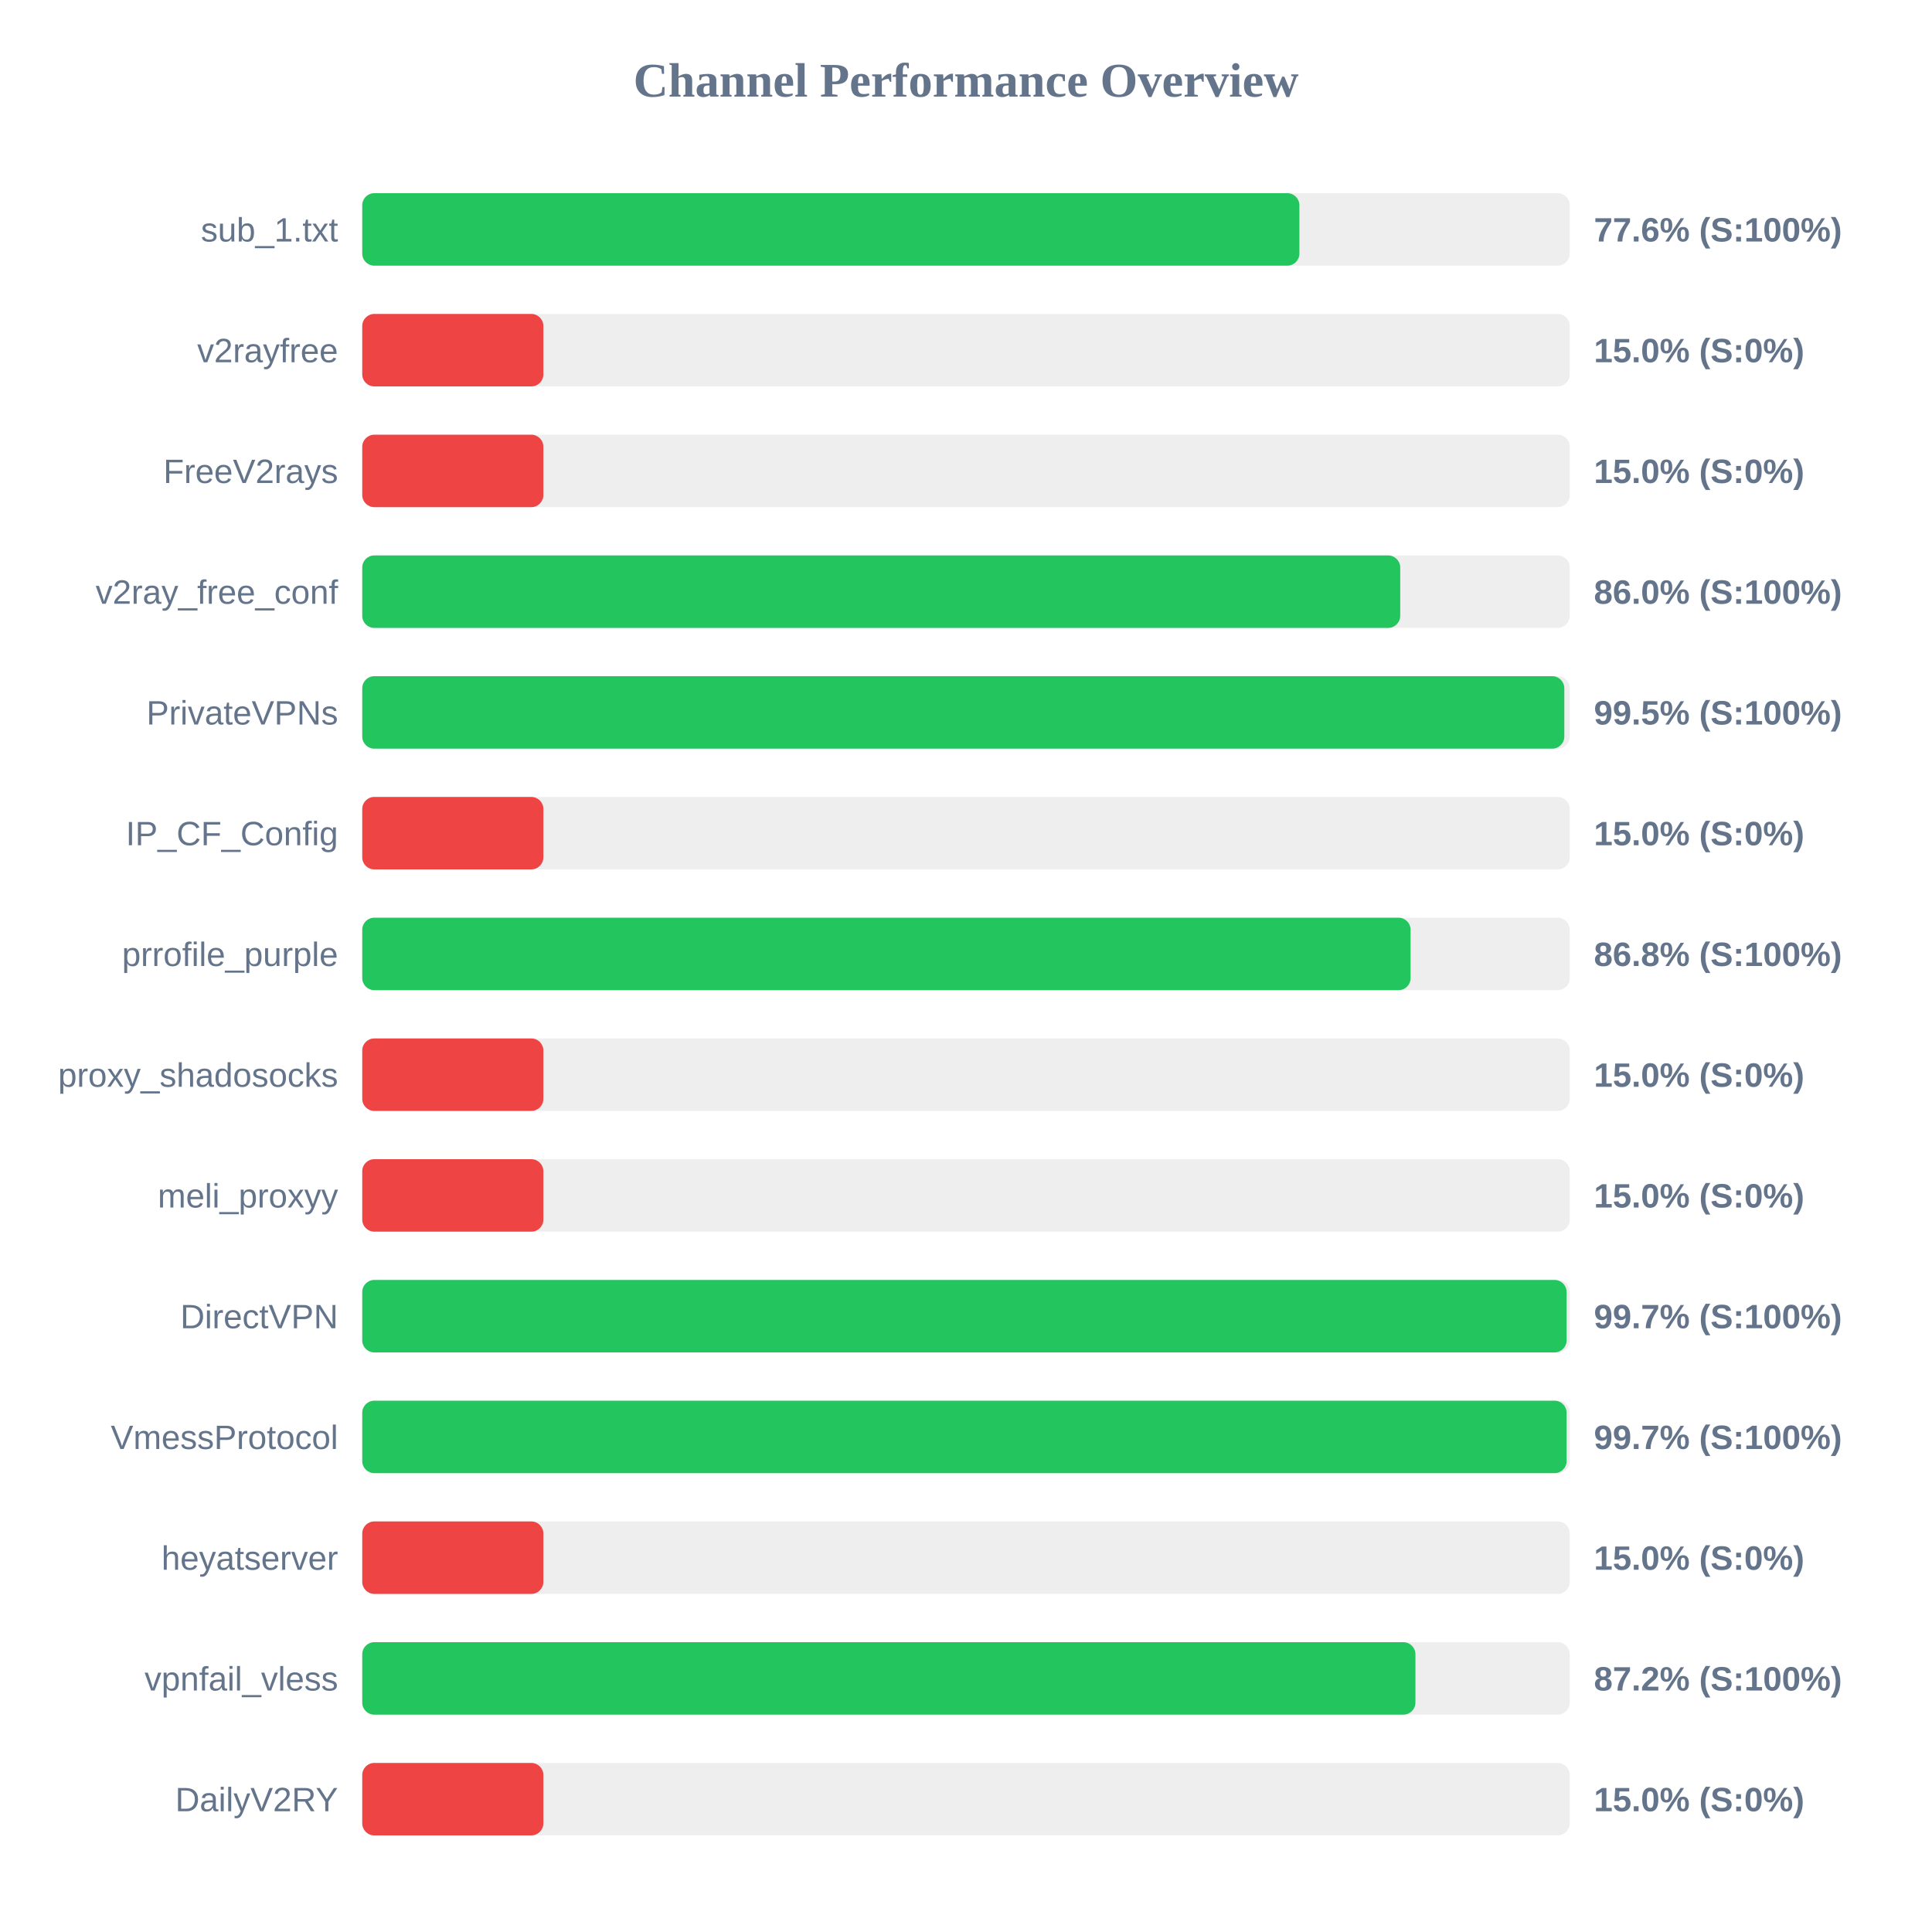
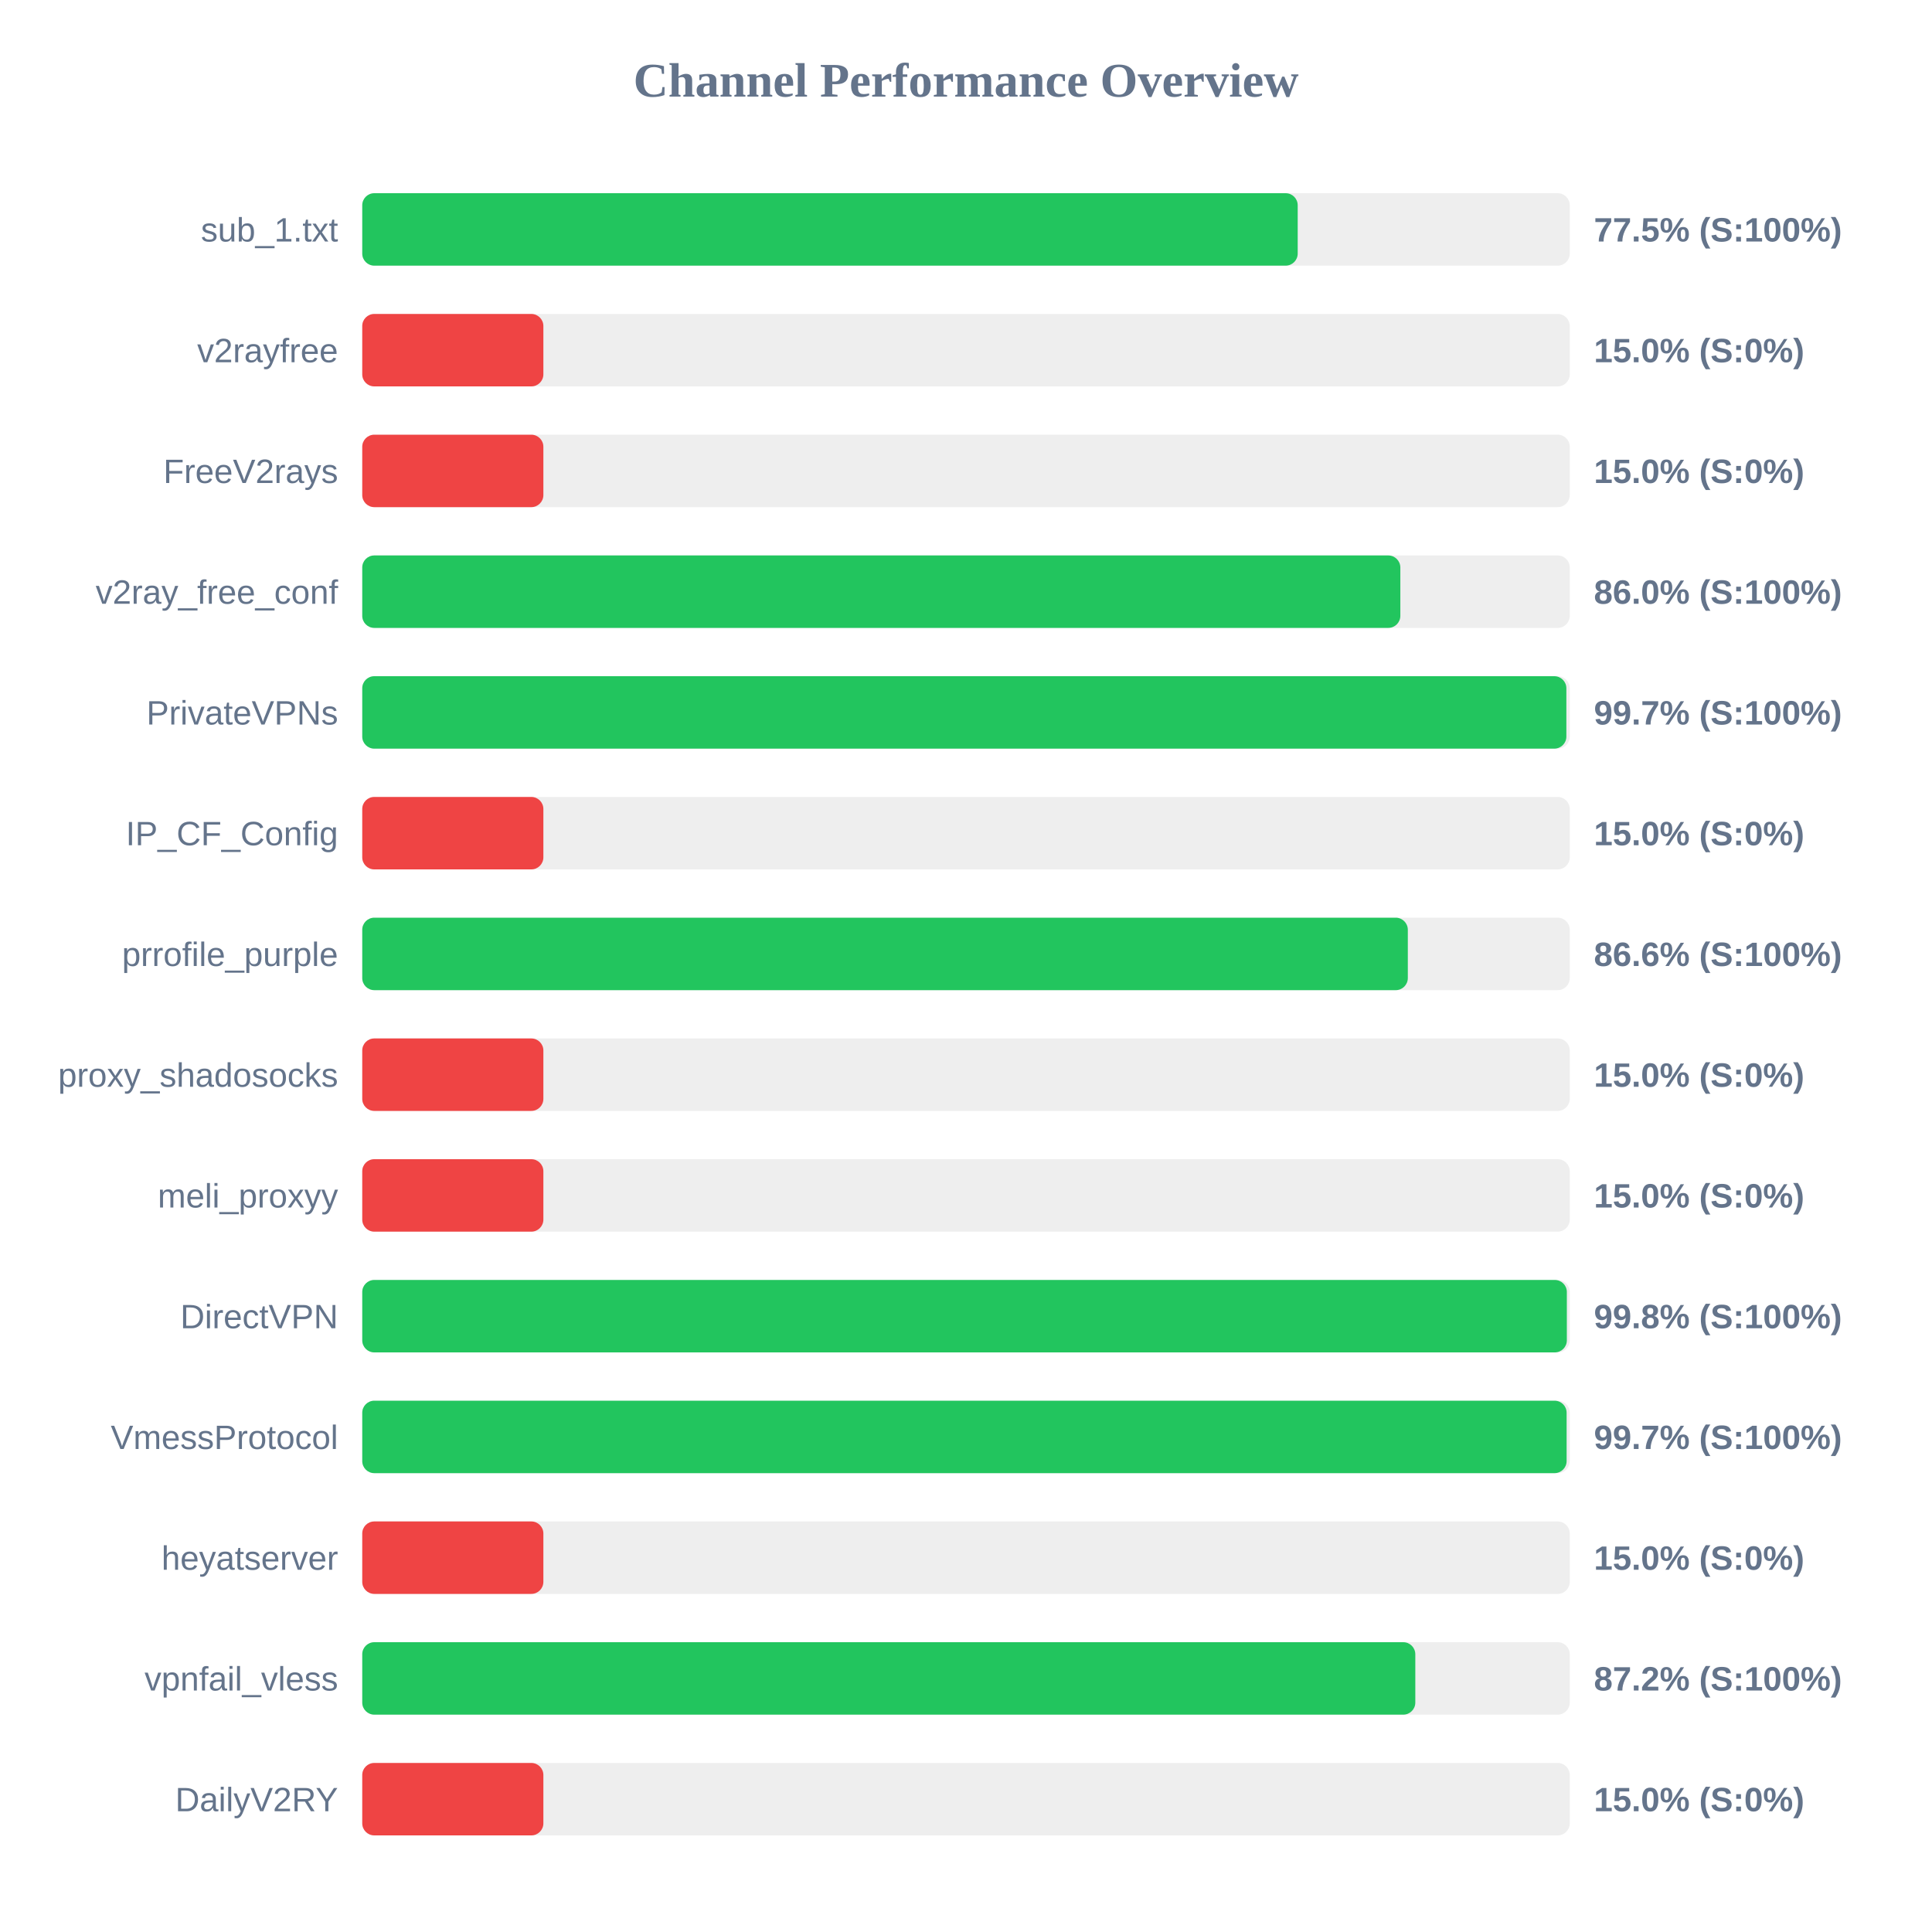
<svg xmlns="http://www.w3.org/2000/svg" width="800" height="800" version="1.1">
  <style>
        .row { font: 14px Arial; fill: #64748b; }
        .score { font: bold 14px Arial; fill: #64748b; }
    </style>
  <text x="400" y="40" text-anchor="middle" font-size="20px" font-weight="bold" fill="#64748b">Channel Performance Overview</text>
  <rect x="150" y="80" width="500" height="30" fill="#eee" rx="5" />
-   <rect x="150" y="80" width="388.05" height="30" fill="#22c55e" rx="5" />
+   <rect x="150" y="80" width="387.35" height="30" fill="#22c55e" rx="5" />
  <text x="140" y="100" text-anchor="end" class="row">sub_1.txt</text>
-   <text x="660" y="100" text-anchor="start" class="score">77.6% (S:100%)</text>
+   <text x="660" y="100" text-anchor="start" class="score">77.5% (S:100%)</text>
  <rect x="150" y="130" width="500" height="30" fill="#eee" rx="5" />
  <rect x="150" y="130" width="75.0" height="30" fill="#ef4444" rx="5" />
  <text x="140" y="150" text-anchor="end" class="row">v2rayfree</text>
  <text x="660" y="150" text-anchor="start" class="score">15.0% (S:0%)</text>
  <rect x="150" y="180" width="500" height="30" fill="#eee" rx="5" />
  <rect x="150" y="180" width="75.0" height="30" fill="#ef4444" rx="5" />
  <text x="140" y="200" text-anchor="end" class="row">FreeV2rays</text>
  <text x="660" y="200" text-anchor="start" class="score">15.0% (S:0%)</text>
  <rect x="150" y="230" width="500" height="30" fill="#eee" rx="5" />
-   <rect x="150" y="230" width="429.8" height="30" fill="#22c55e" rx="5" />
+   <rect x="150" y="230" width="429.85" height="30" fill="#22c55e" rx="5" />
  <text x="140" y="250" text-anchor="end" class="row">v2ray_free_conf</text>
  <text x="660" y="250" text-anchor="start" class="score">86.0% (S:100%)</text>
  <rect x="150" y="280" width="500" height="30" fill="#eee" rx="5" />
-   <rect x="150" y="280" width="497.75" height="30" fill="#22c55e" rx="5" />
+   <rect x="150" y="280" width="498.6" height="30" fill="#22c55e" rx="5" />
  <text x="140" y="300" text-anchor="end" class="row">PrivateVPNs</text>
-   <text x="660" y="300" text-anchor="start" class="score">99.5% (S:100%)</text>
+   <text x="660" y="300" text-anchor="start" class="score">99.7% (S:100%)</text>
  <rect x="150" y="330" width="500" height="30" fill="#eee" rx="5" />
  <rect x="150" y="330" width="75.0" height="30" fill="#ef4444" rx="5" />
  <text x="140" y="350" text-anchor="end" class="row">IP_CF_Config</text>
  <text x="660" y="350" text-anchor="start" class="score">15.0% (S:0%)</text>
  <rect x="150" y="380" width="500" height="30" fill="#eee" rx="5" />
-   <rect x="150" y="380" width="434.1" height="30" fill="#22c55e" rx="5" />
+   <rect x="150" y="380" width="432.95" height="30" fill="#22c55e" rx="5" />
  <text x="140" y="400" text-anchor="end" class="row">prrofile_purple</text>
-   <text x="660" y="400" text-anchor="start" class="score">86.8% (S:100%)</text>
+   <text x="660" y="400" text-anchor="start" class="score">86.6% (S:100%)</text>
  <rect x="150" y="430" width="500" height="30" fill="#eee" rx="5" />
  <rect x="150" y="430" width="75.0" height="30" fill="#ef4444" rx="5" />
  <text x="140" y="450" text-anchor="end" class="row">proxy_shadosocks</text>
  <text x="660" y="450" text-anchor="start" class="score">15.0% (S:0%)</text>
  <rect x="150" y="480" width="500" height="30" fill="#eee" rx="5" />
  <rect x="150" y="480" width="75.0" height="30" fill="#ef4444" rx="5" />
  <text x="140" y="500" text-anchor="end" class="row">meli_proxyy</text>
  <text x="660" y="500" text-anchor="start" class="score">15.0% (S:0%)</text>
  <rect x="150" y="530" width="500" height="30" fill="#eee" rx="5" />
-   <rect x="150" y="530" width="498.7" height="30" fill="#22c55e" rx="5" />
+   <rect x="150" y="530" width="498.8" height="30" fill="#22c55e" rx="5" />
  <text x="140" y="550" text-anchor="end" class="row">DirectVPN</text>
-   <text x="660" y="550" text-anchor="start" class="score">99.7% (S:100%)</text>
+   <text x="660" y="550" text-anchor="start" class="score">99.8% (S:100%)</text>
  <rect x="150" y="580" width="500" height="30" fill="#eee" rx="5" />
  <rect x="150" y="580" width="498.7" height="30" fill="#22c55e" rx="5" />
  <text x="140" y="600" text-anchor="end" class="row">VmessProtocol</text>
  <text x="660" y="600" text-anchor="start" class="score">99.7% (S:100%)</text>
  <rect x="150" y="630" width="500" height="30" fill="#eee" rx="5" />
  <rect x="150" y="630" width="75.0" height="30" fill="#ef4444" rx="5" />
  <text x="140" y="650" text-anchor="end" class="row">heyatserver</text>
  <text x="660" y="650" text-anchor="start" class="score">15.0% (S:0%)</text>
  <rect x="150" y="680" width="500" height="30" fill="#eee" rx="5" />
-   <rect x="150" y="680" width="436.1" height="30" fill="#22c55e" rx="5" />
+   <rect x="150" y="680" width="436.05" height="30" fill="#22c55e" rx="5" />
  <text x="140" y="700" text-anchor="end" class="row">vpnfail_vless</text>
  <text x="660" y="700" text-anchor="start" class="score">87.2% (S:100%)</text>
  <rect x="150" y="730" width="500" height="30" fill="#eee" rx="5" />
  <rect x="150" y="730" width="75.0" height="30" fill="#ef4444" rx="5" />
  <text x="140" y="750" text-anchor="end" class="row">DailyV2RY</text>
  <text x="660" y="750" text-anchor="start" class="score">15.0% (S:0%)</text>
</svg>
